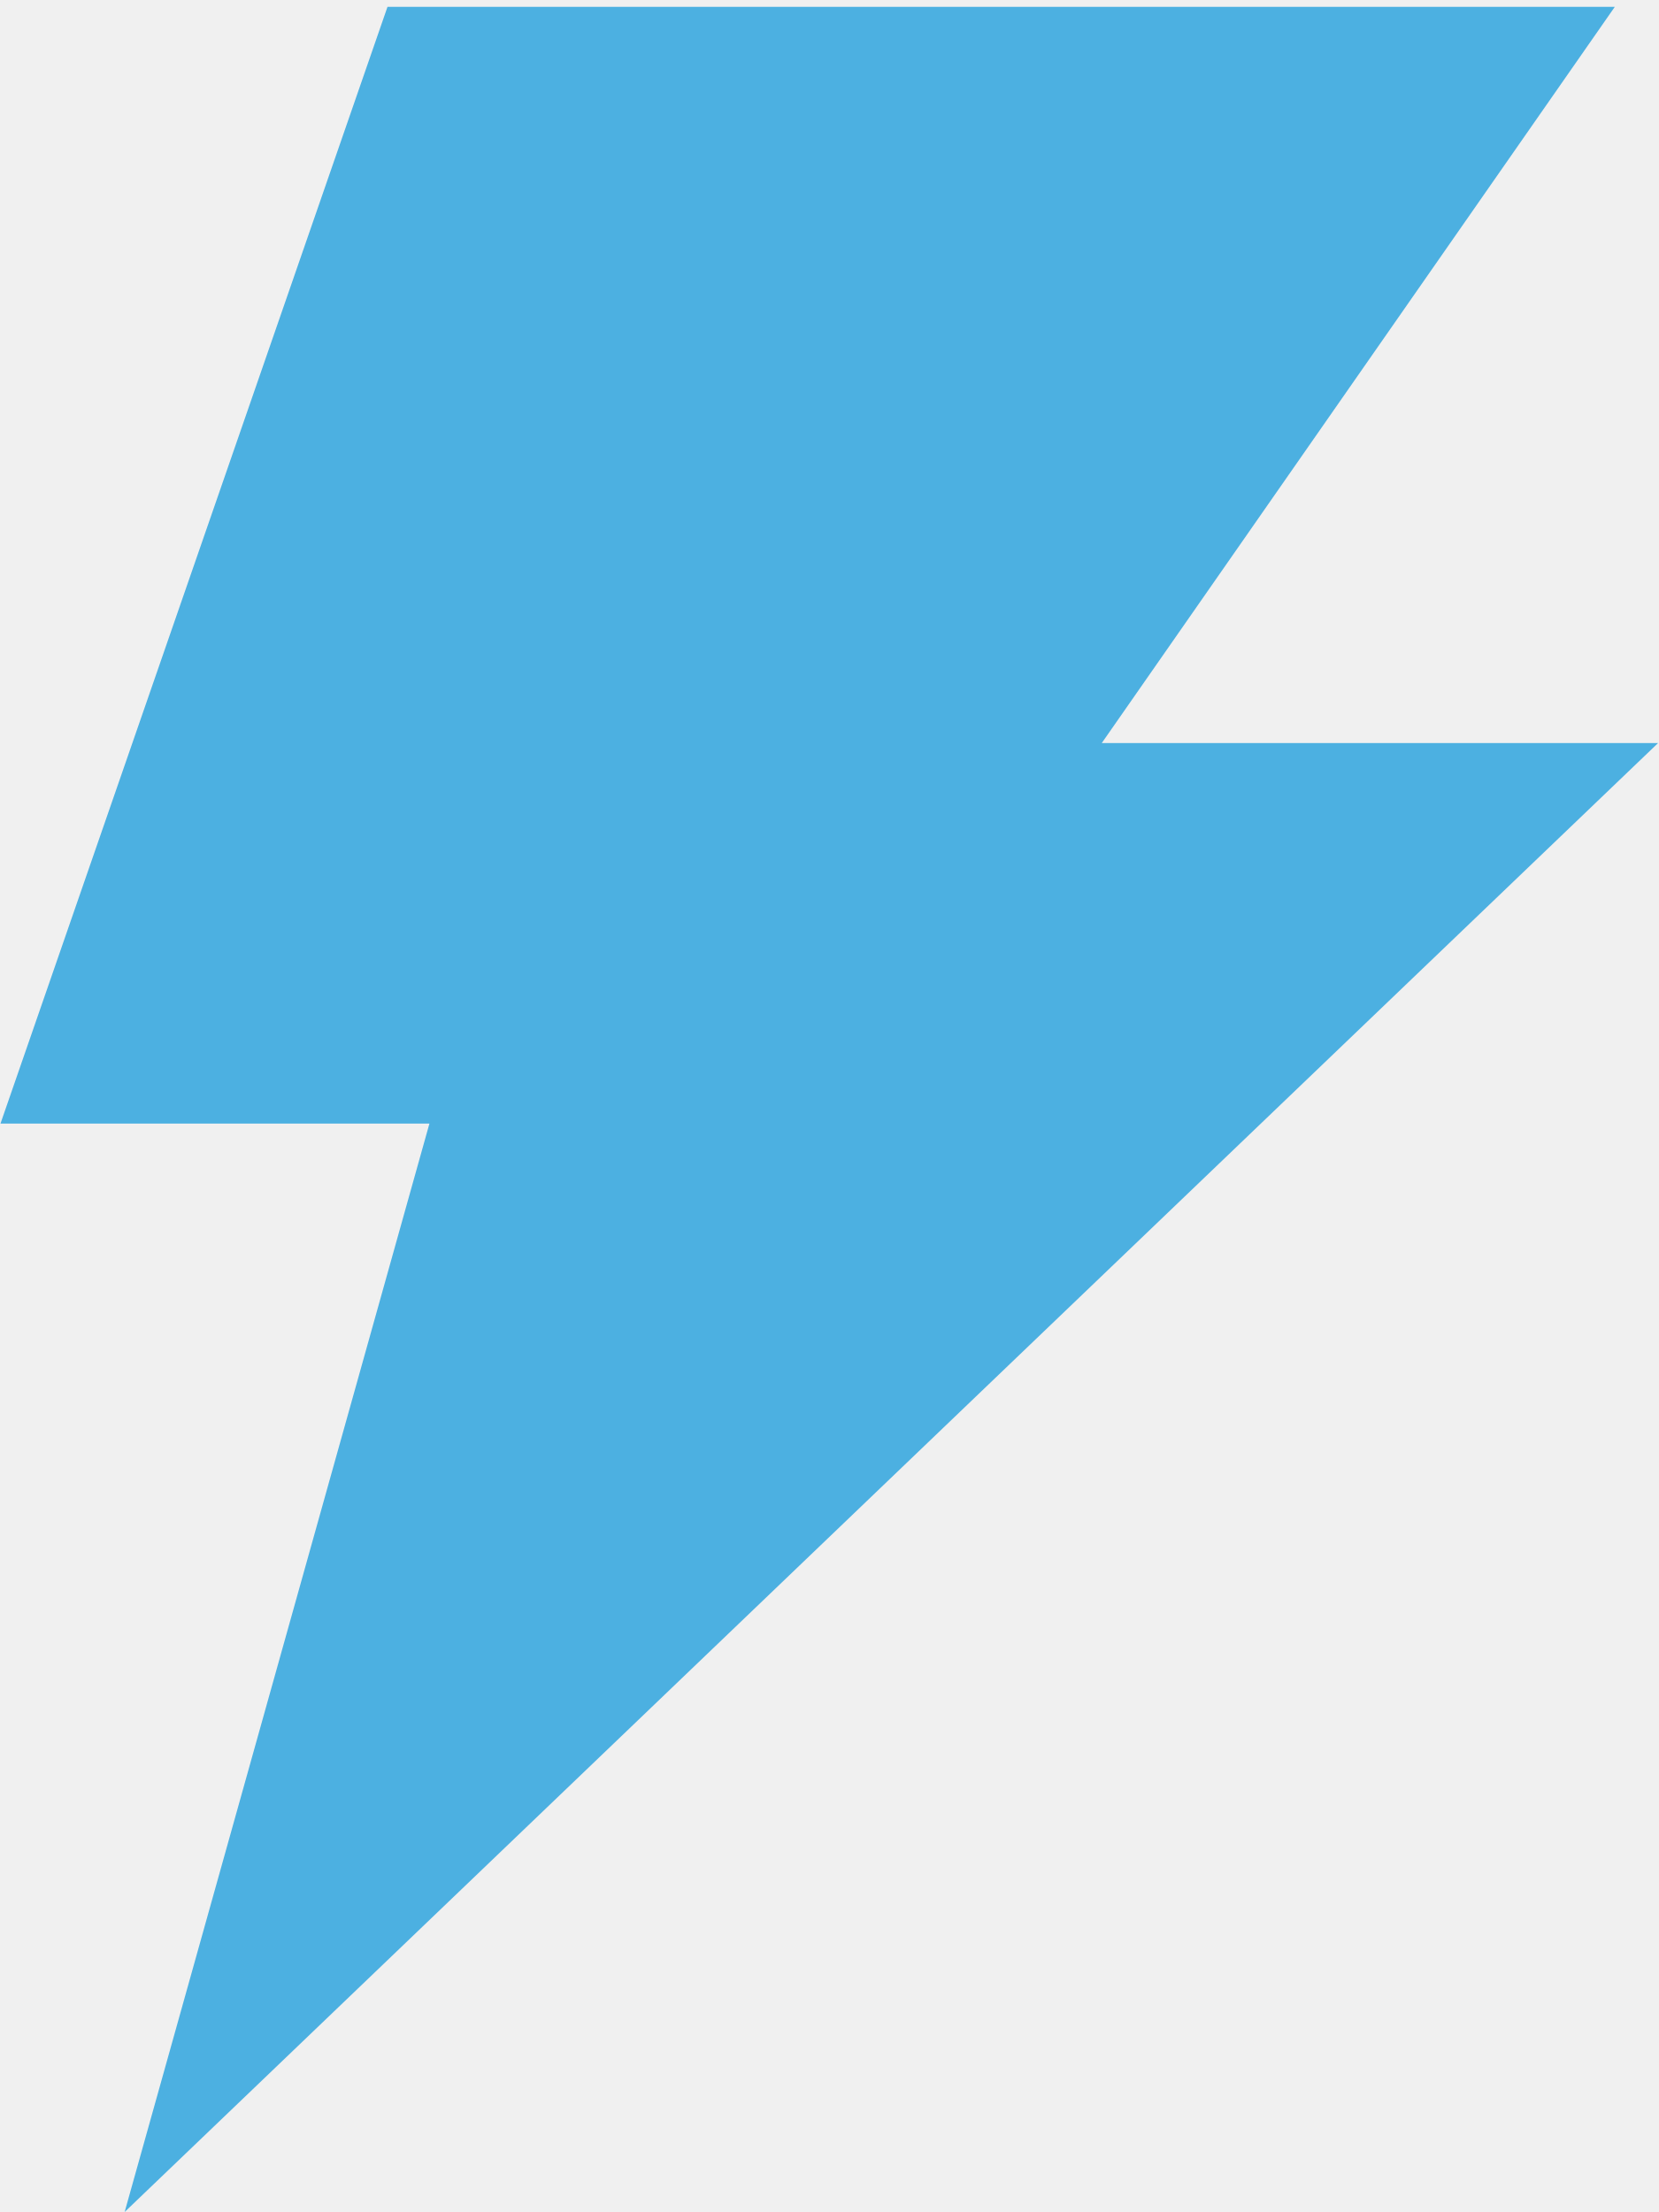
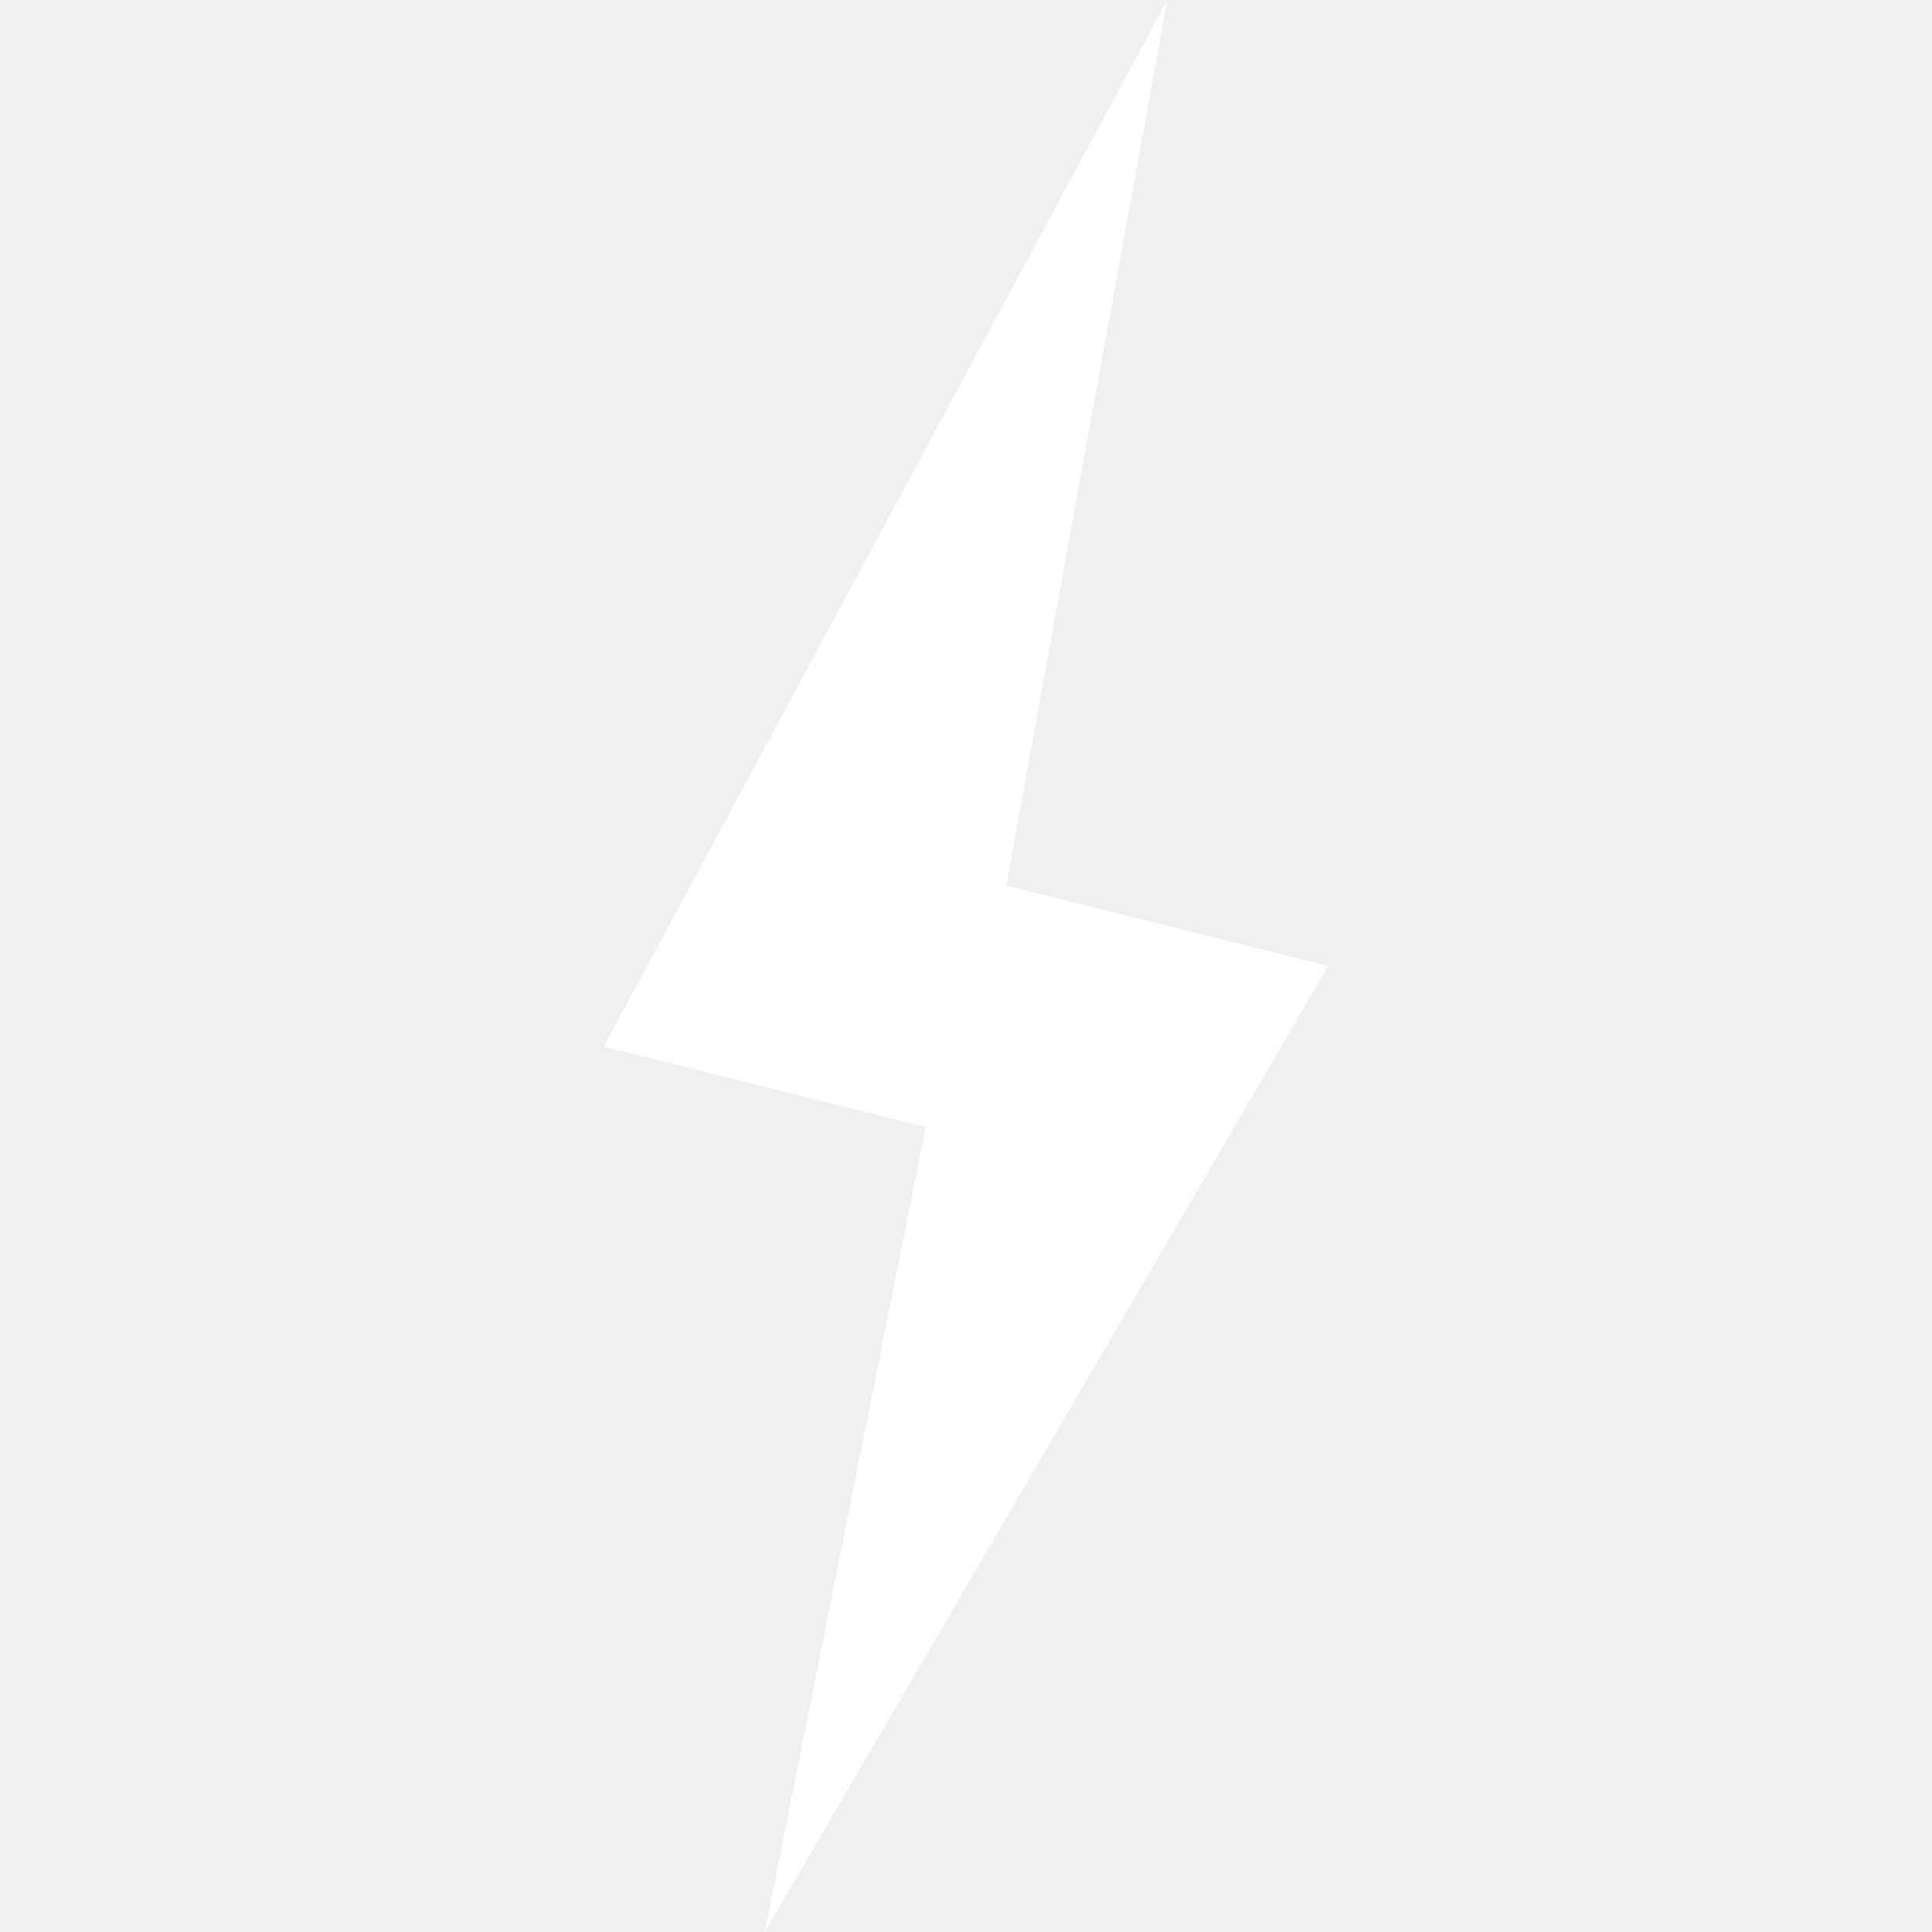
- <svg xmlns="http://www.w3.org/2000/svg" width="9" height="12">
-   <g transform="matrix(1.025109,0,0,0.8561334,-3.154673,-888.9434)">
-     <path d="m 5.128,1038.367 6.495,0 -2.715,4.665 2.944,0 -8.115,9.308 1.613,-6.897 -2.27,0 z" style="fill:#4cb0e1;" />
-   </g>
+ <svg xmlns="http://www.w3.org/2000/svg" viewBox="0 0 9 12" width="16" height="16">
+   <path d="M5.75 0l-1 5.5 2 .5-3.5 6 1-5-2-.5z" fill="#fff" />
</svg>
